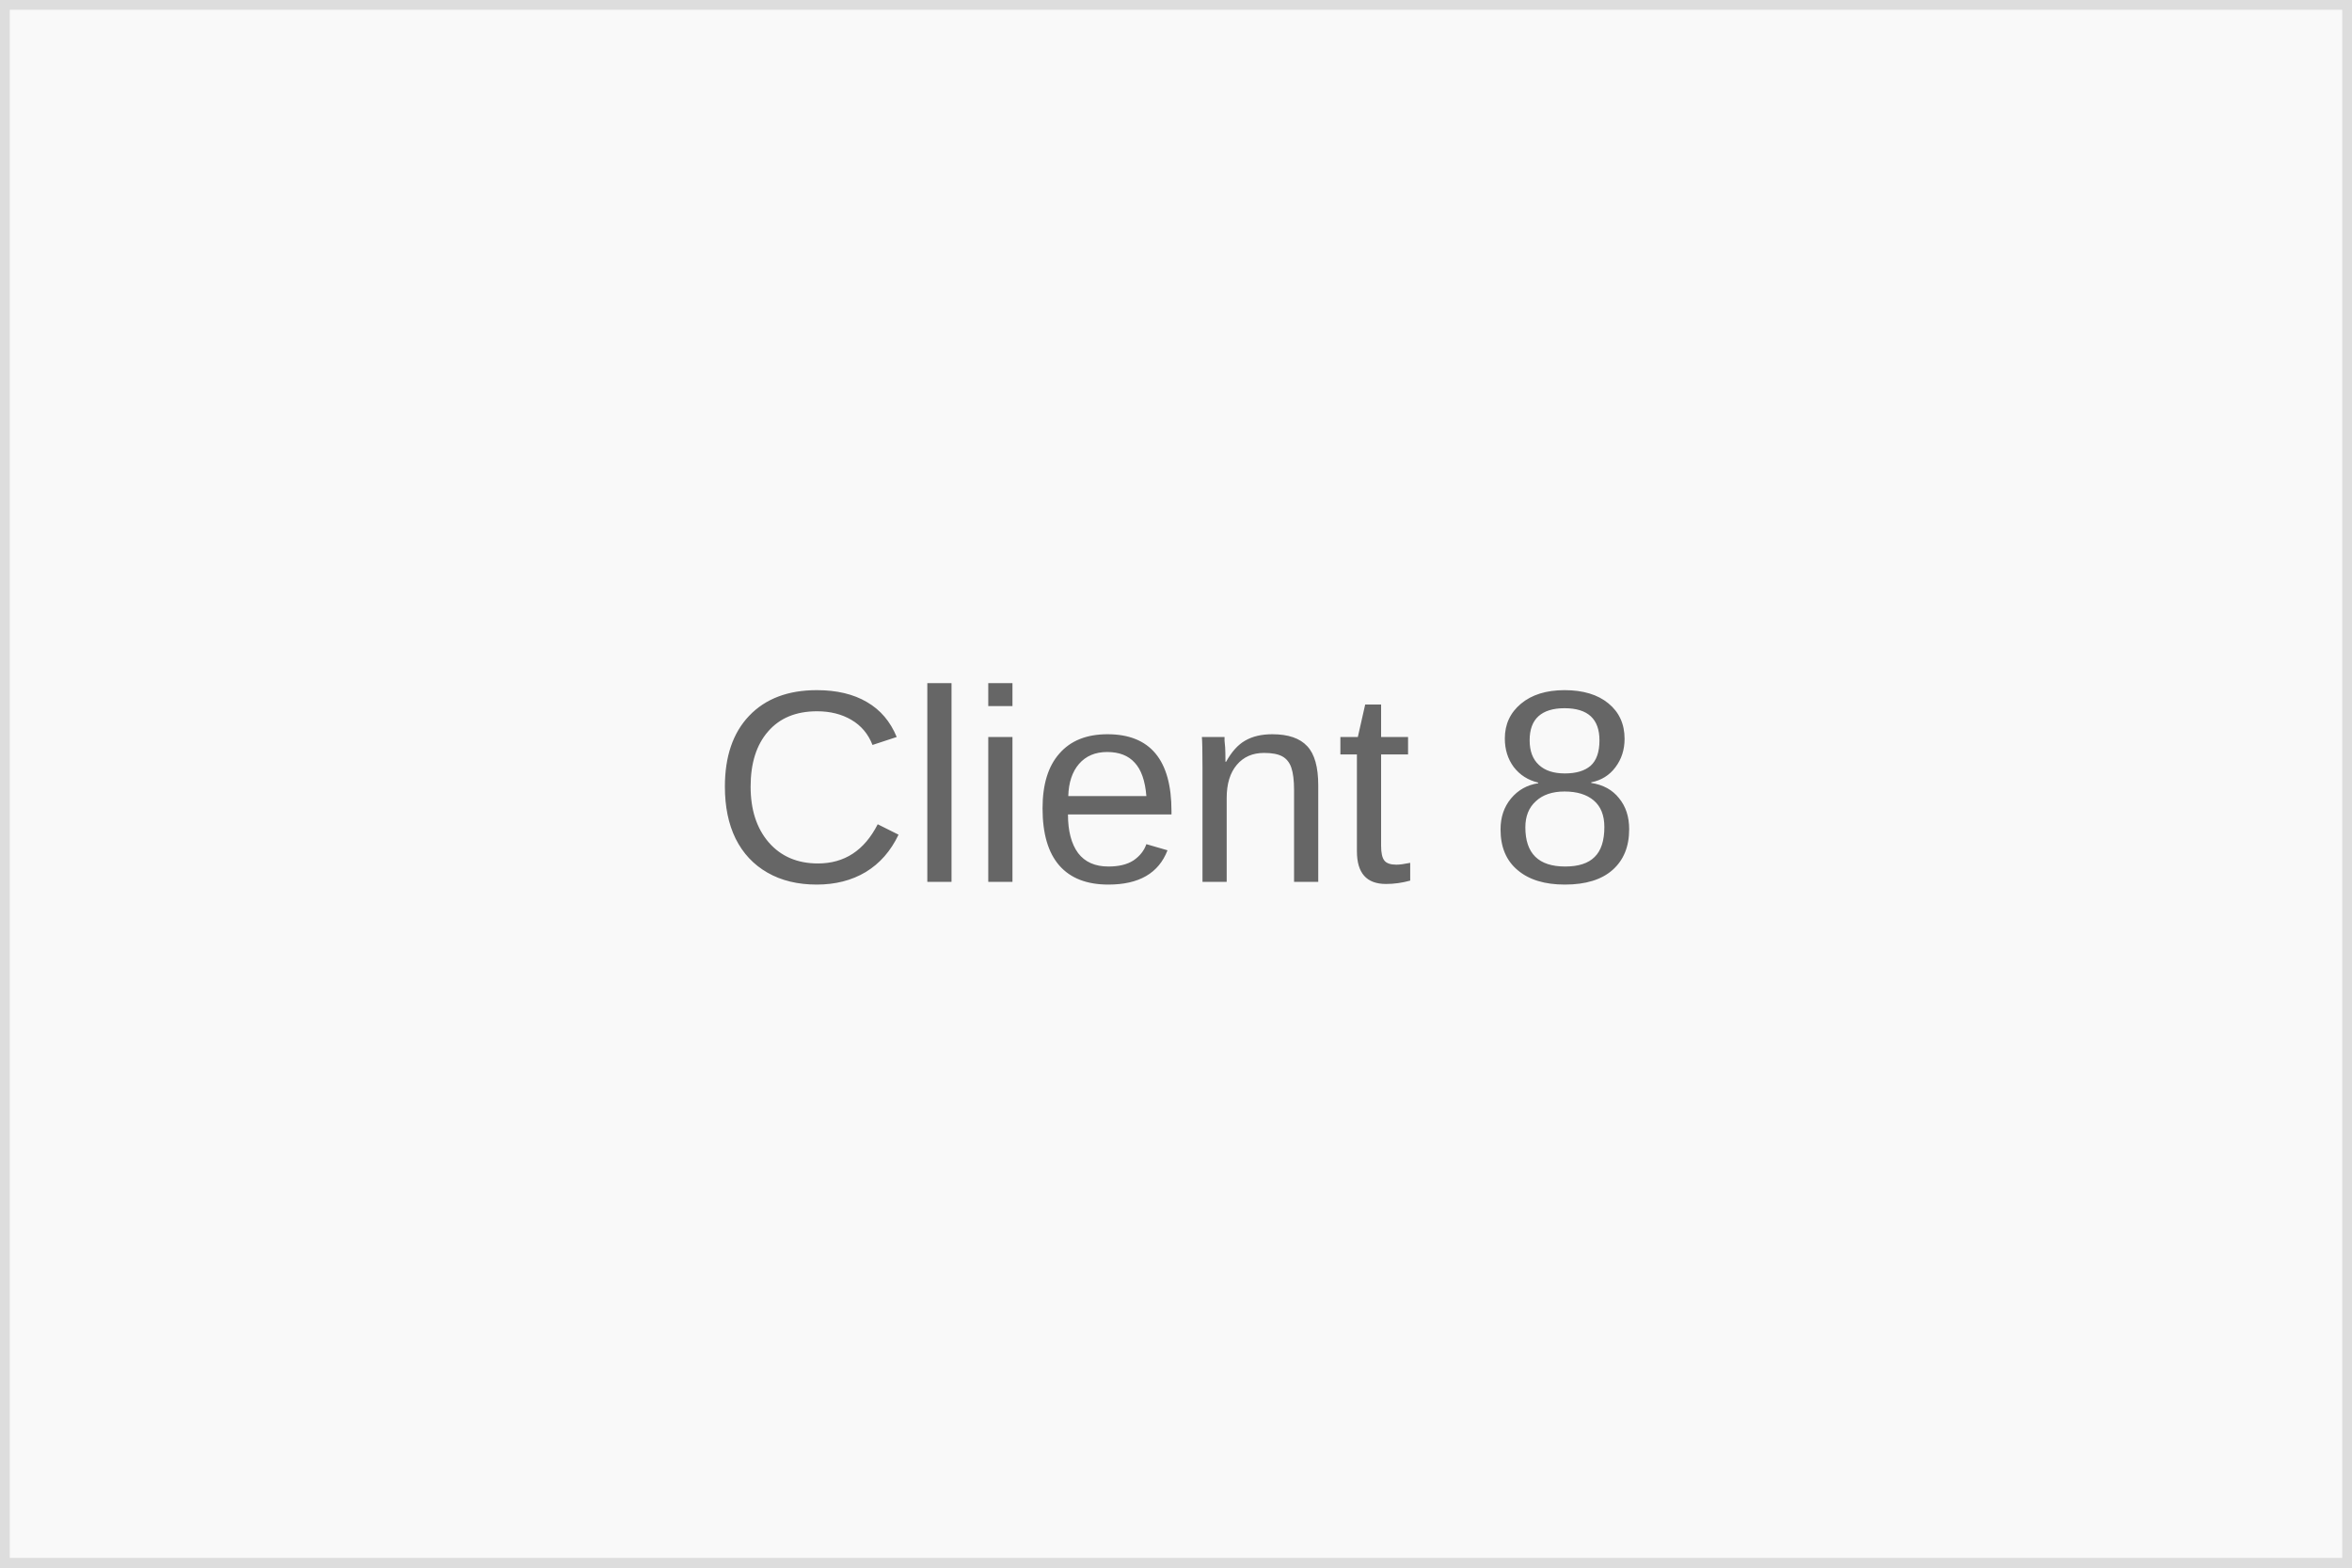
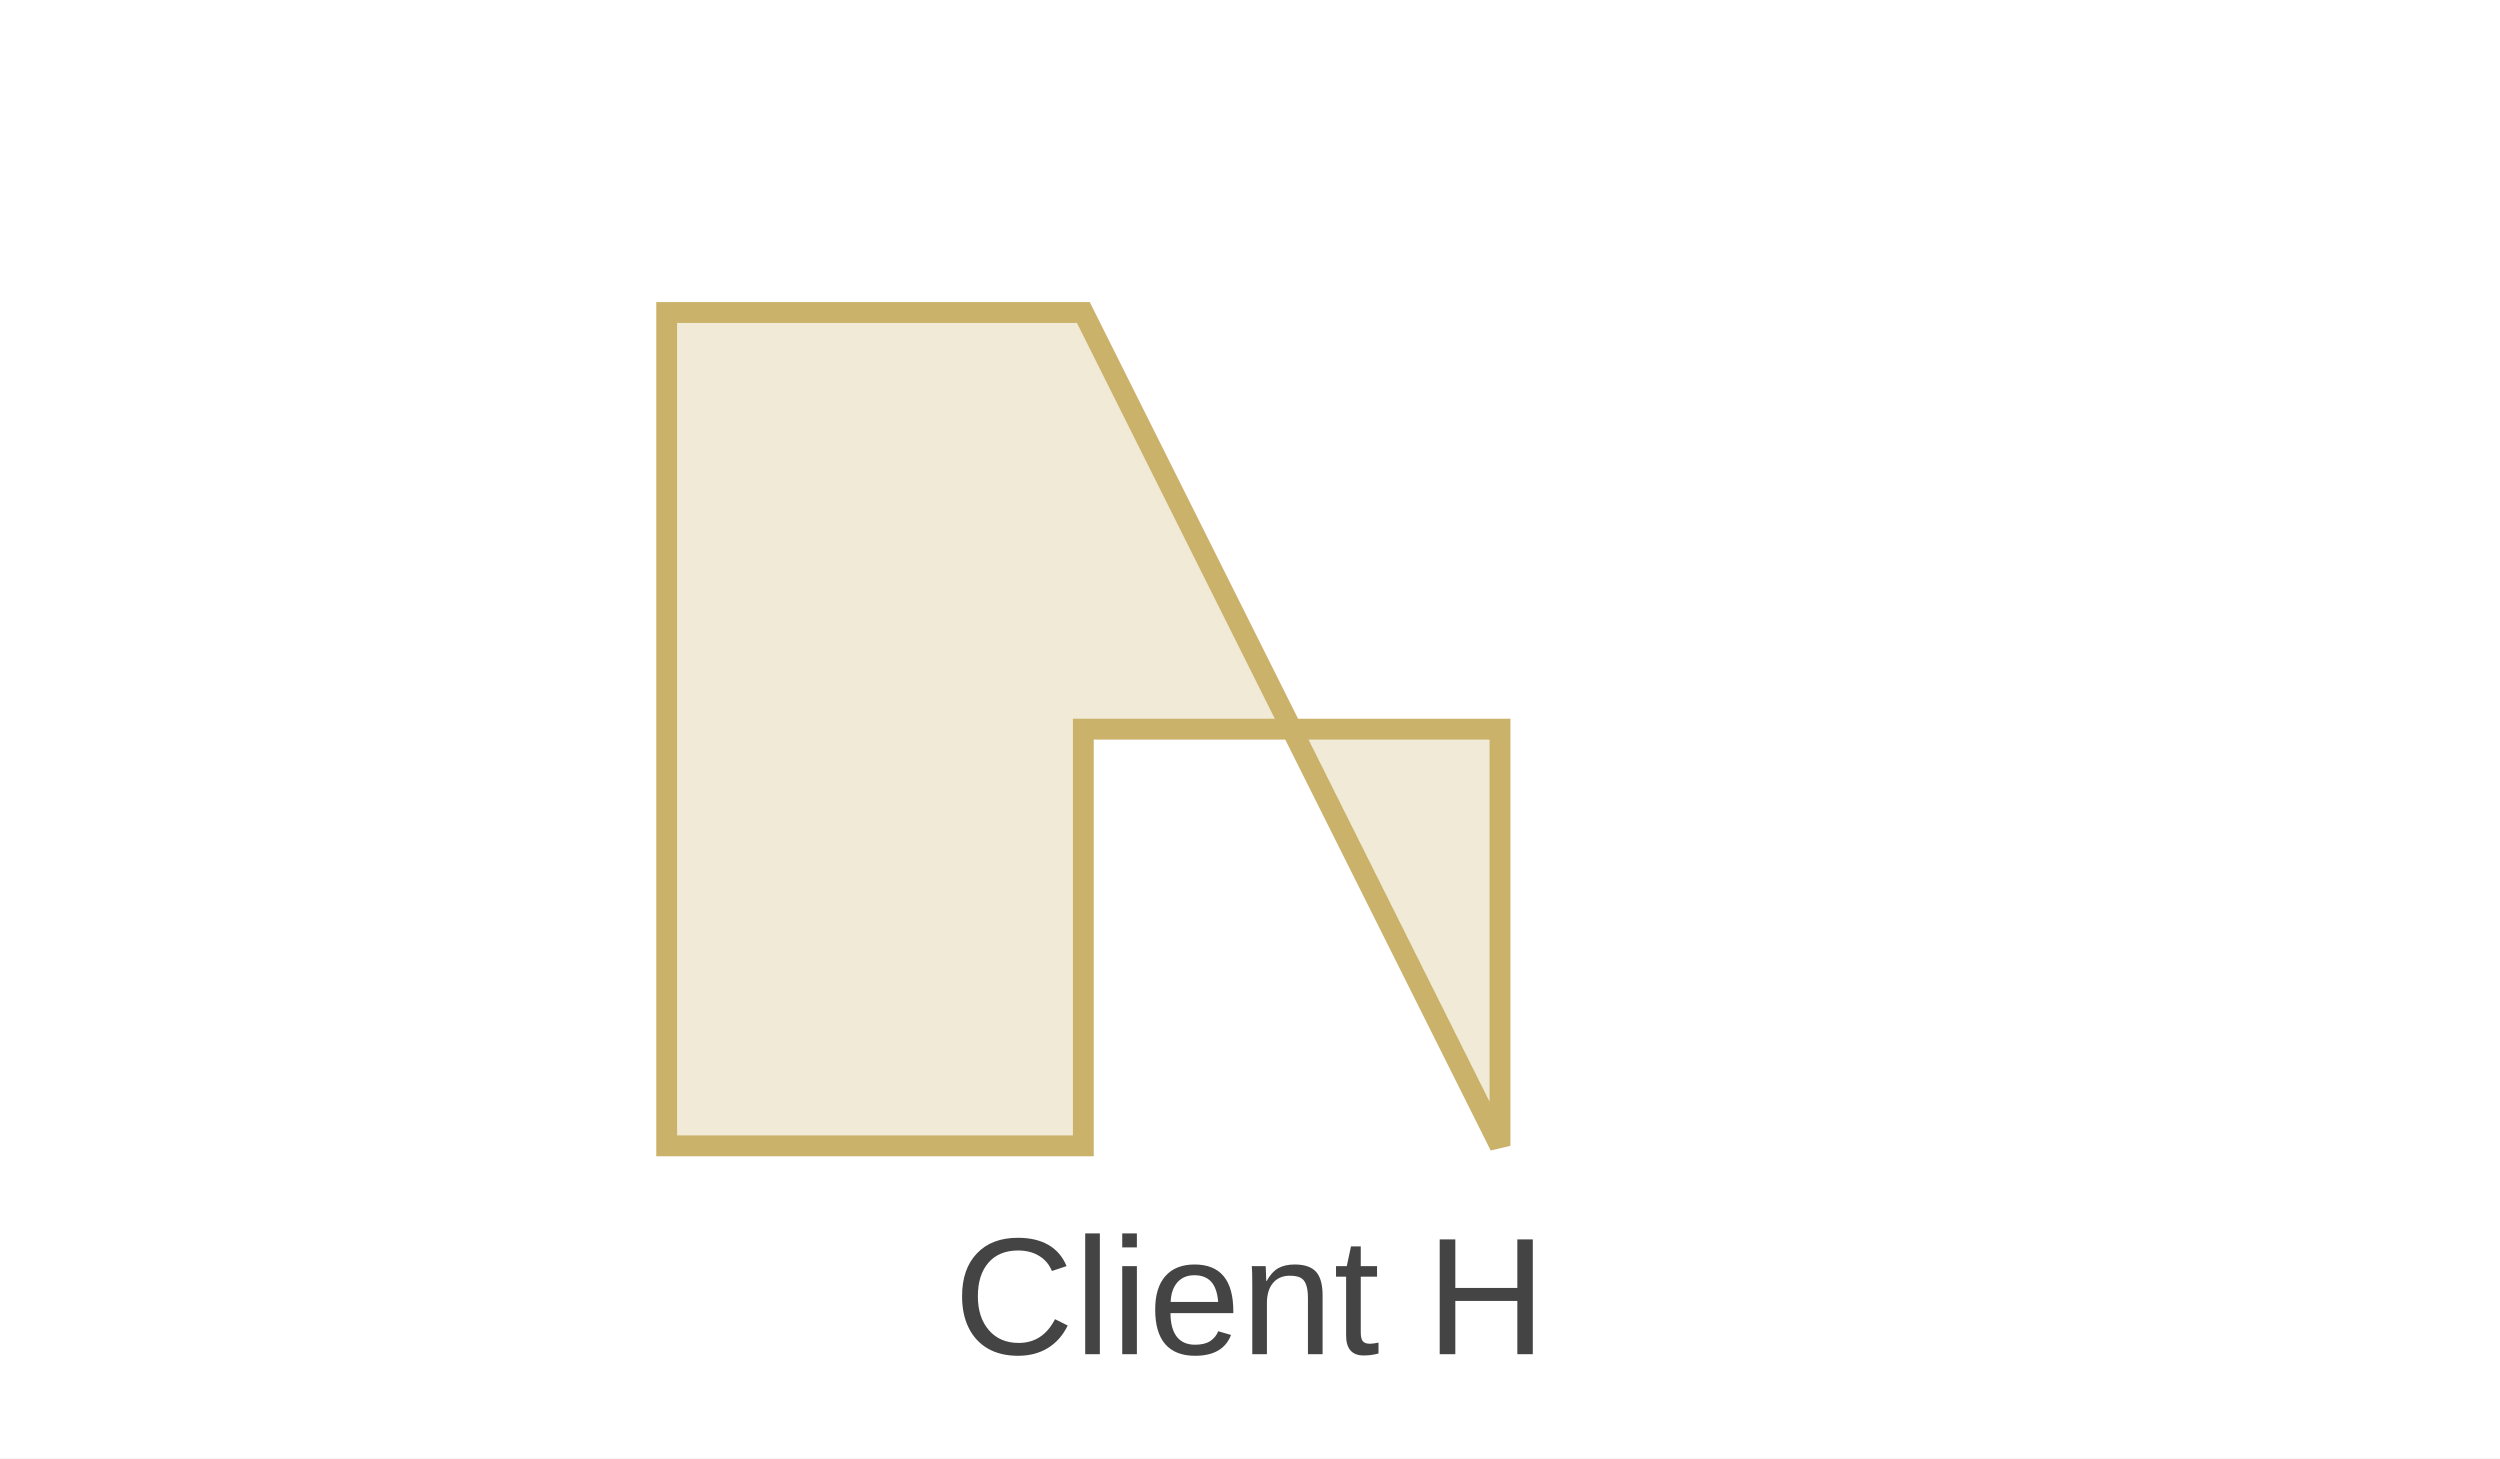
- <svg xmlns="http://www.w3.org/2000/svg" width="120" height="80">
-   <rect width="120" height="80" fill="#f9f9f9" stroke="#ddd" />
-   <text x="60" y="45" text-anchor="middle" fill="#666" font-family="Arial" font-size="14">Client 8</text>
+ <svg xmlns="http://www.w3.org/2000/svg" viewBox="0 0 240 140" width="240" height="140">
+   <rect width="100%" height="100%" fill="#fff" />
+   <polygon points="64,30 64,110 104,110 104,70 144,70 144,110 104,30" fill="#f0ead6" stroke="#CBB26A" stroke-width="2" />
+   <text x="120" y="130" text-anchor="middle" font-family="Arial" font-size="16" fill="#444">Client H</text>
</svg>
